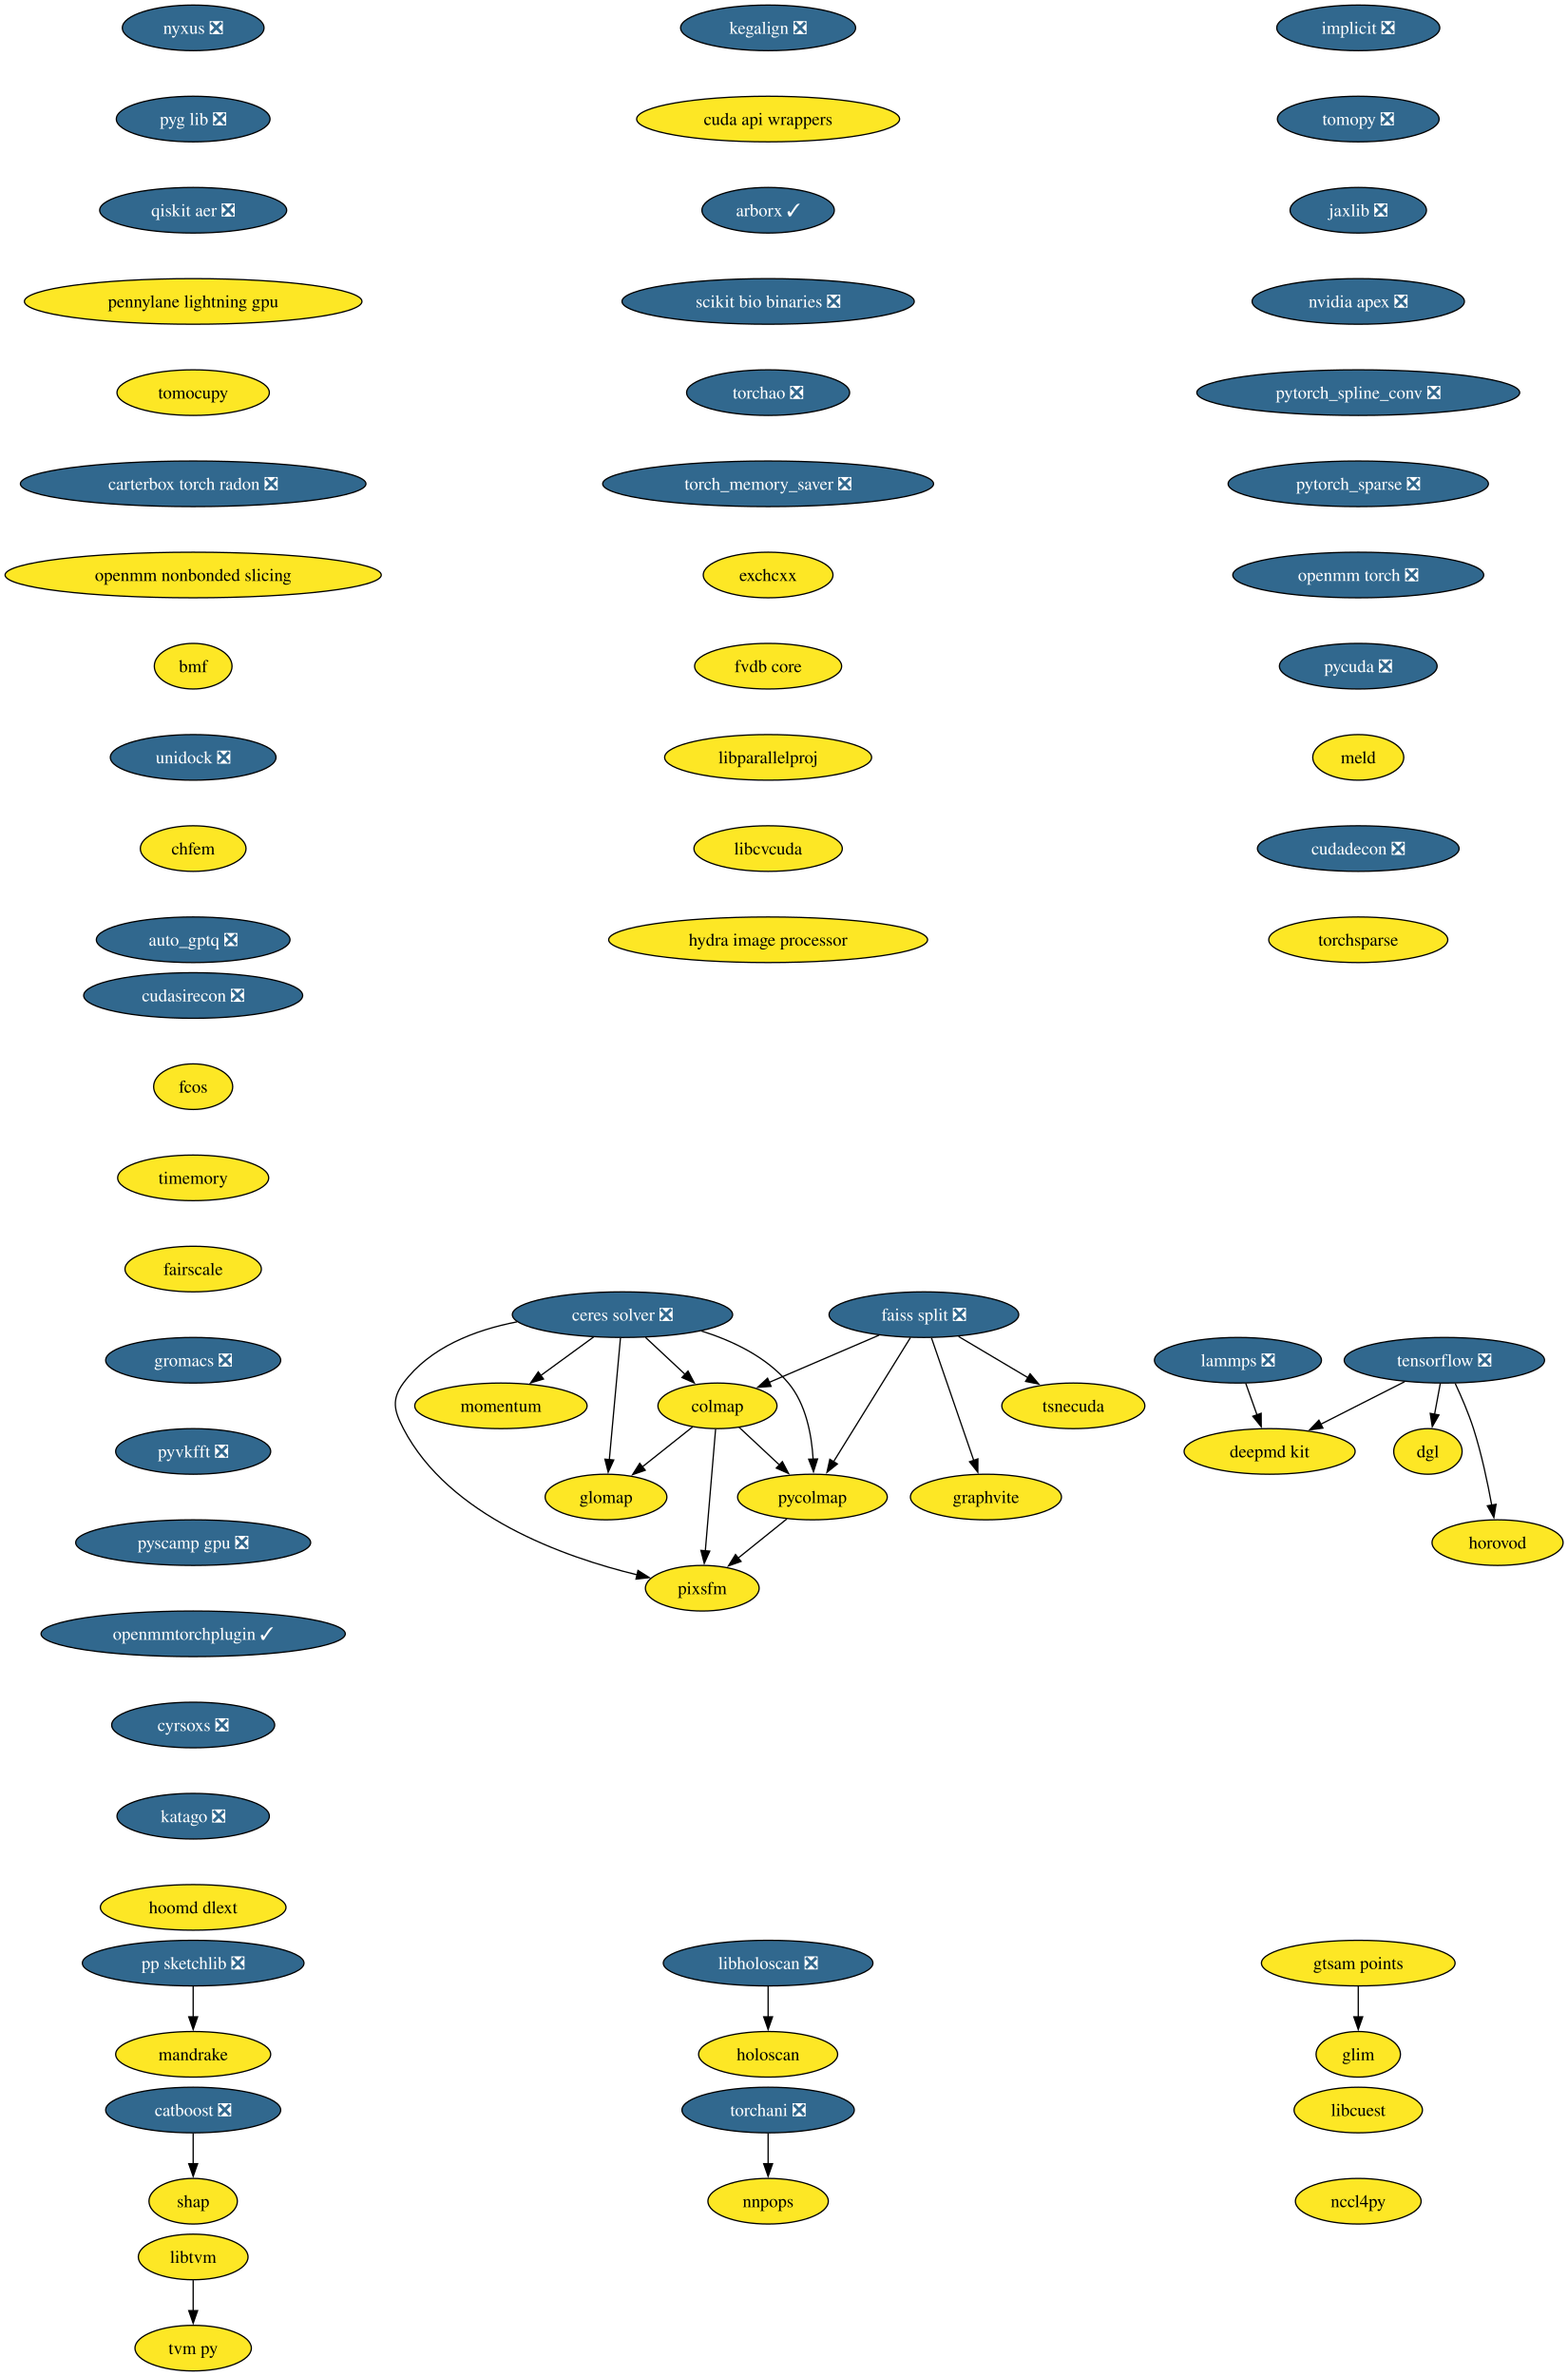
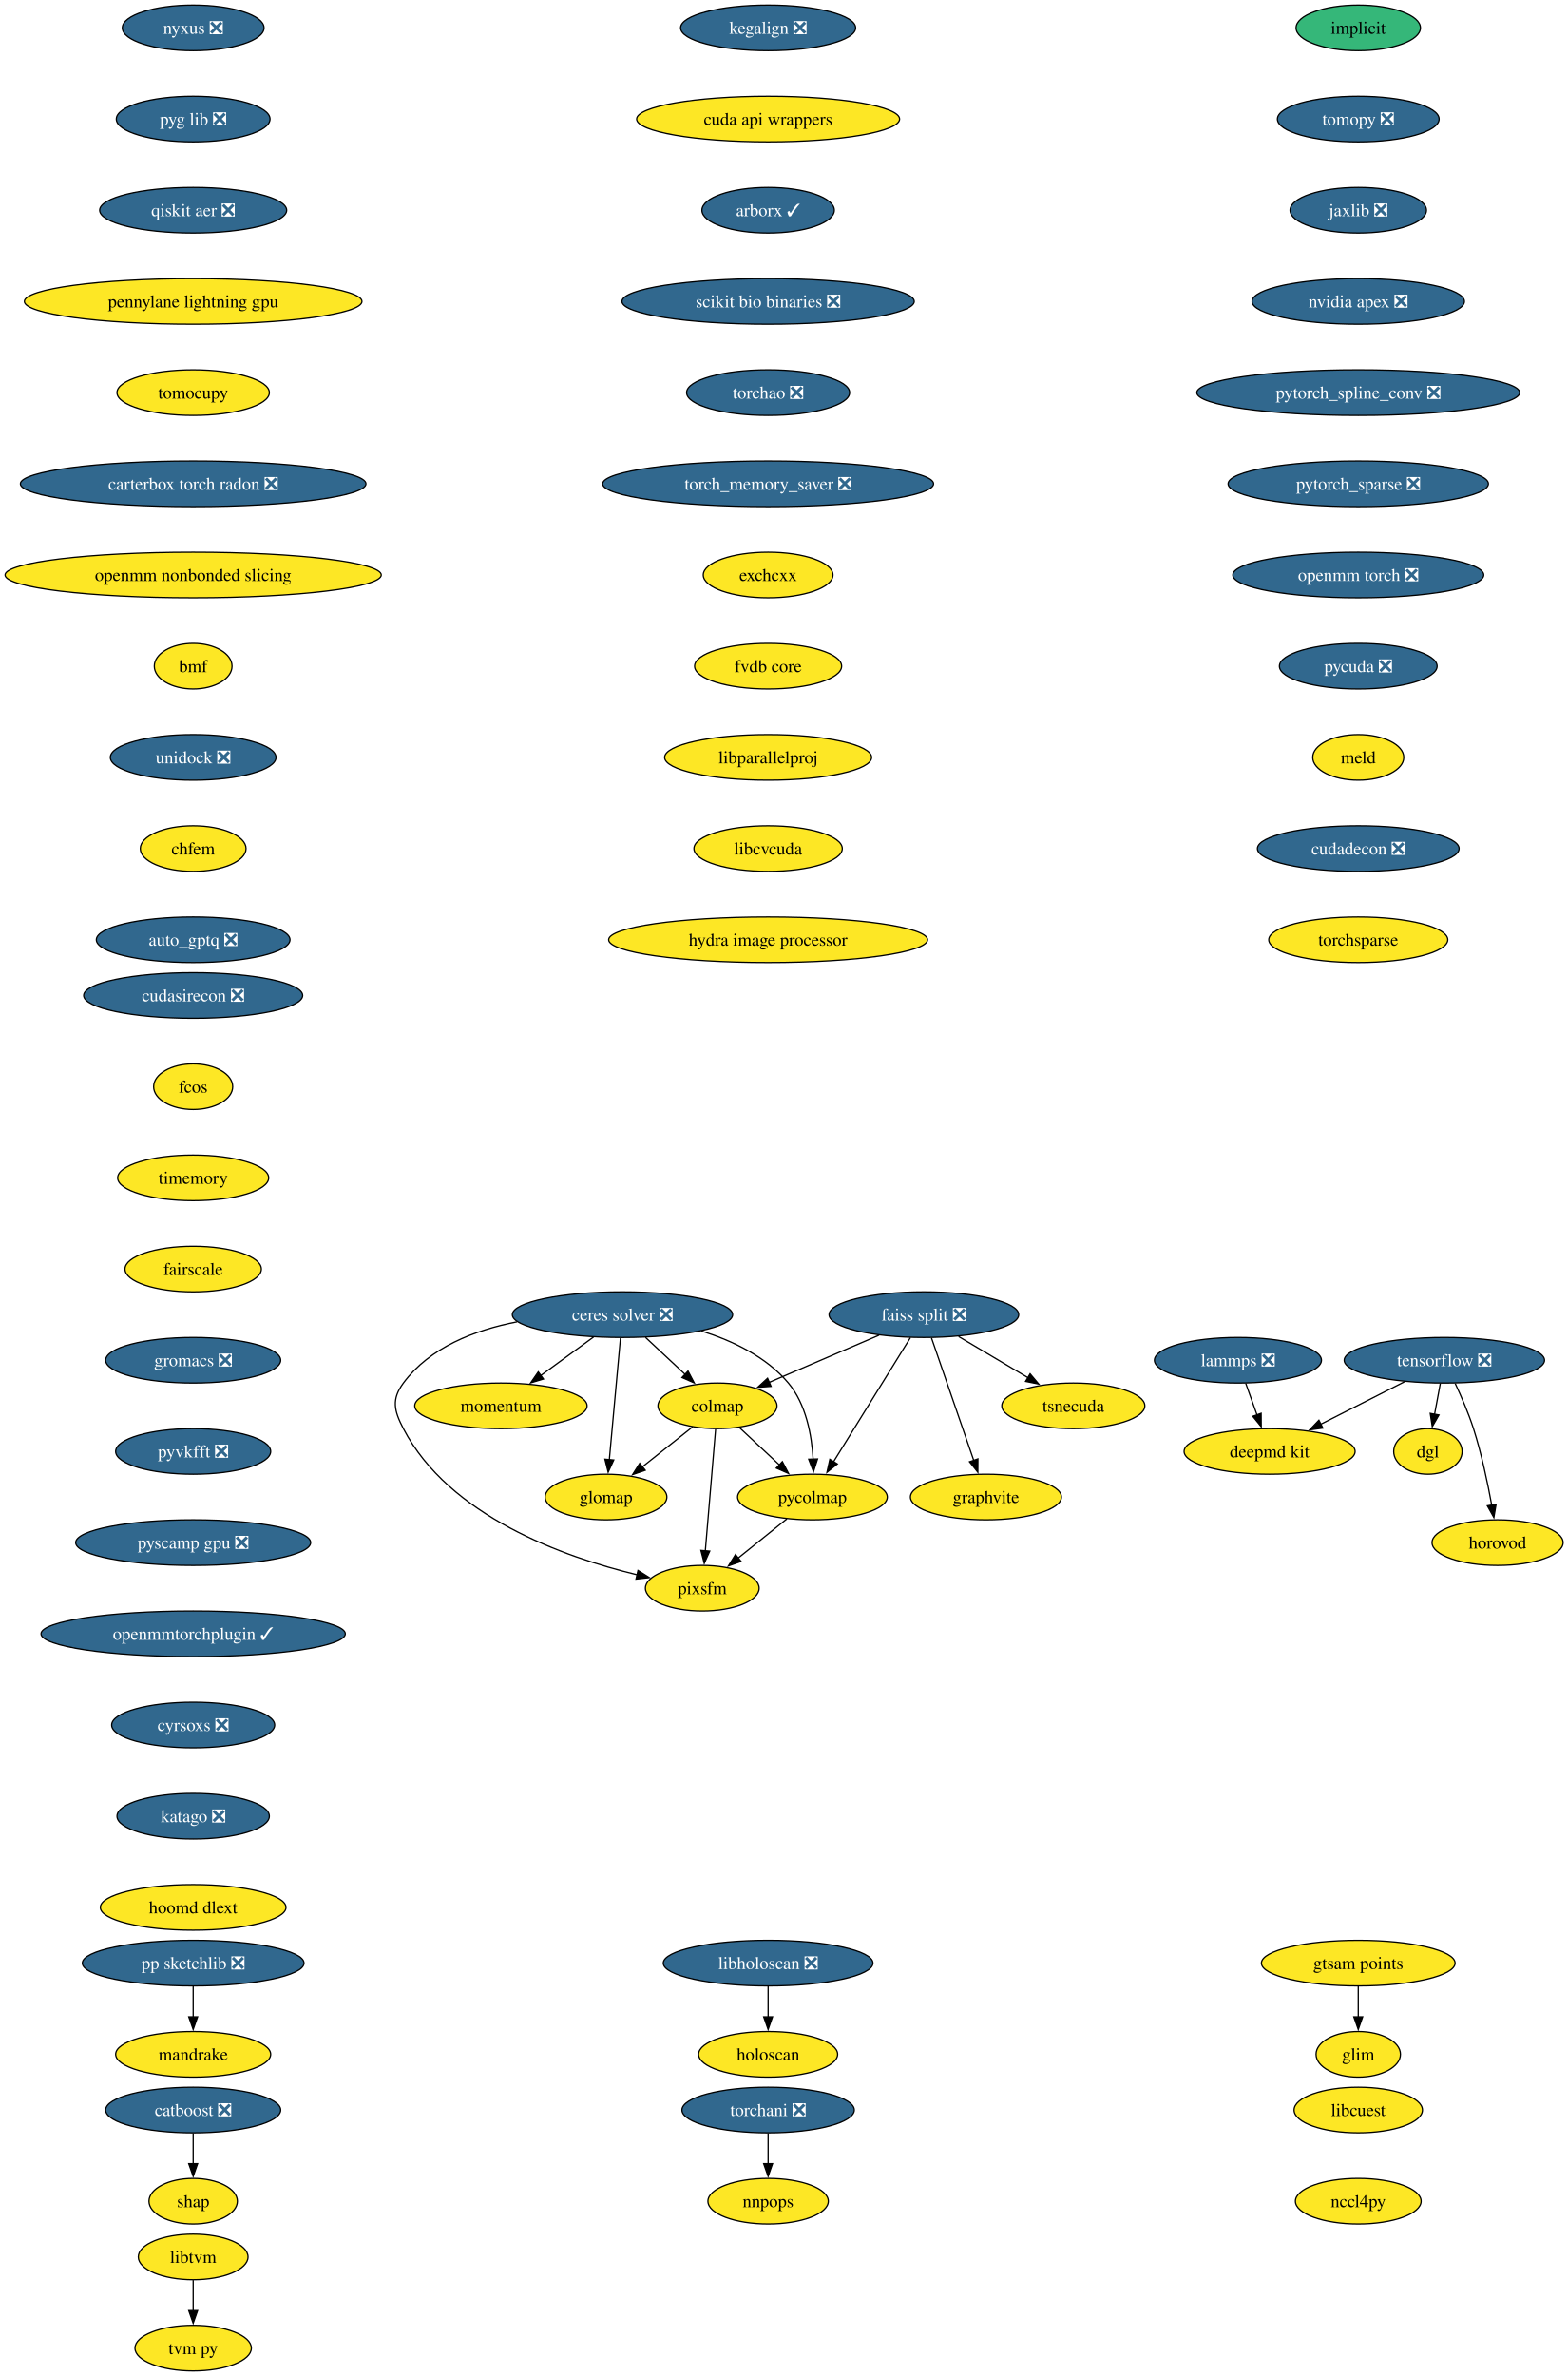
<svg xmlns="http://www.w3.org/2000/svg" xmlns:xlink="http://www.w3.org/1999/xlink" width="1238pt" height="1876pt" viewBox="0.00 0.00 1238.00 1876.00">
  <g id="graph0" class="graph" transform="scale(1 1) rotate(0) translate(4 1872)">
    <polygon fill="white" stroke="none" points="-4,4 -4,-1872 1234.28,-1872 1234.28,4 -4,4" />
    <g id="node1" class="node">
      <g id="a_node1">
-         <a xlink:href="https://github.com/conda-forge/implicit-feedstock/pull/114" xlink:title="implicit ❎">
-           <ellipse fill="#31688e" stroke="black" cx="1068.54" cy="-1850" rx="64.36" ry="18" />
-           <text xml:space="preserve" text-anchor="middle" x="1068.54" y="-1845.33" font-family="Times,serif" font-size="14.00" fill="white">implicit ❎</text>
+         <a xlink:href="https://github.com/conda-forge/implicit-feedstock" xlink:title="implicit">
+           <ellipse fill="#35b779" stroke="black" cx="1068.54" cy="-1850" rx="49.1" ry="18" />
+           <text xml:space="preserve" text-anchor="middle" x="1068.54" y="-1845.33" font-family="Times,serif" font-size="14.00">implicit</text>
        </a>
      </g>
    </g>
    <g id="node2" class="node">
      <g id="a_node2">
        <a xlink:href="https://github.com/conda-forge/tomopy-feedstock/pull/88" xlink:title="tomopy ❎">
          <ellipse fill="#31688e" stroke="black" cx="1068.54" cy="-1778" rx="63.84" ry="18" />
          <text xml:space="preserve" text-anchor="middle" x="1068.54" y="-1773.33" font-family="Times,serif" font-size="14.00" fill="white">tomopy ❎</text>
        </a>
      </g>
    </g>
    <g id="node3" class="node">
      <g id="a_node3">
        <a xlink:href="https://github.com/conda-forge/jaxlib-feedstock/pull/323" xlink:title="jaxlib ❎">
          <ellipse fill="#31688e" stroke="black" cx="1068.54" cy="-1706" rx="53.84" ry="18" />
          <text xml:space="preserve" text-anchor="middle" x="1068.54" y="-1701.33" font-family="Times,serif" font-size="14.00" fill="white">jaxlib ❎</text>
        </a>
      </g>
    </g>
    <g id="node17" class="node">
      <g id="a_node17">
        <a xlink:href="https://github.com/conda-forge/nvidia-apex-feedstock/pull/65" xlink:title="nvidia apex ❎">
          <ellipse fill="#31688e" stroke="black" cx="1068.54" cy="-1634" rx="83.83" ry="18" />
          <text xml:space="preserve" text-anchor="middle" x="1068.54" y="-1629.33" font-family="Times,serif" font-size="14.00" fill="white">nvidia apex ❎</text>
        </a>
      </g>
    </g>
    <g id="node4" class="node">
      <g id="a_node4">
        <a xlink:href="https://github.com/conda-forge/tensorflow-feedstock/pull/456" xlink:title="tensorflow ❎">
          <ellipse fill="#31688e" stroke="black" cx="1136.54" cy="-798" rx="79.09" ry="18" />
          <text xml:space="preserve" text-anchor="middle" x="1136.54" y="-793.33" font-family="Times,serif" font-size="14.00" fill="white">tensorflow ❎</text>
        </a>
      </g>
    </g>
    <g id="node5" class="node">
      <g id="a_node5">
        <a xlink:href="https://github.com/conda-forge/deepmd-kit-feedstock" xlink:title="deepmd kit">
          <ellipse fill="#fde725" stroke="black" cx="998.54" cy="-726" rx="67.52" ry="18" />
          <text xml:space="preserve" text-anchor="middle" x="998.54" y="-721.33" font-family="Times,serif" font-size="14.00">deepmd kit</text>
        </a>
      </g>
    </g>
    <g id="edge3" class="edge">
      <path fill="none" stroke="black" d="M1105.23,-781.12C1085.54,-771.13 1059.96,-758.16 1038.78,-747.41" />
      <polygon fill="black" stroke="black" points="1040.63,-744.43 1030.13,-743.02 1037.47,-750.67 1040.63,-744.43" />
    </g>
    <g id="node6" class="node">
      <g id="a_node6">
        <a xlink:href="https://github.com/conda-forge/dgl-feedstock" xlink:title="dgl">
          <ellipse fill="#fde725" stroke="black" cx="1123.54" cy="-726" rx="27.01" ry="18" />
          <text xml:space="preserve" text-anchor="middle" x="1123.54" y="-721.33" font-family="Times,serif" font-size="14.00">dgl</text>
        </a>
      </g>
    </g>
    <g id="edge4" class="edge">
      <path fill="none" stroke="black" d="M1133.33,-779.7C1131.96,-772.32 1130.32,-763.52 1128.79,-755.25" />
      <polygon fill="black" stroke="black" points="1132.26,-754.79 1126.99,-745.59 1125.38,-756.06 1132.26,-754.79" />
    </g>
    <g id="node7" class="node">
      <g id="a_node7">
        <a xlink:href="https://github.com/conda-forge/horovod-feedstock" xlink:title="horovod">
          <ellipse fill="#fde725" stroke="black" cx="1178.54" cy="-654" rx="51.74" ry="18" />
          <text xml:space="preserve" text-anchor="middle" x="1178.54" y="-649.33" font-family="Times,serif" font-size="14.00">horovod</text>
        </a>
      </g>
    </g>
    <g id="edge5" class="edge">
      <path fill="none" stroke="black" d="M1145.1,-779.67C1149.87,-769.48 1155.62,-756.23 1159.54,-744 1165.88,-724.19 1170.72,-701.23 1173.93,-683.59" />
      <polygon fill="black" stroke="black" points="1177.37,-684.27 1175.63,-673.82 1170.47,-683.07 1177.37,-684.27" />
    </g>
    <g id="node8" class="node">
      <g id="a_node8">
        <a xlink:href="https://github.com/conda-forge/catboost-feedstock/pull/150" xlink:title="catboost ❎">
          <ellipse fill="#31688e" stroke="black" cx="148.54" cy="-206" rx="69.1" ry="18" />
          <text xml:space="preserve" text-anchor="middle" x="148.54" y="-201.33" font-family="Times,serif" font-size="14.00" fill="white">catboost ❎</text>
        </a>
      </g>
    </g>
    <g id="node9" class="node">
      <g id="a_node9">
        <a xlink:href="https://github.com/conda-forge/shap-feedstock" xlink:title="shap">
          <ellipse fill="#fde725" stroke="black" cx="148.54" cy="-134" rx="34.9" ry="18" />
          <text xml:space="preserve" text-anchor="middle" x="148.54" y="-129.32" font-family="Times,serif" font-size="14.00">shap</text>
        </a>
      </g>
    </g>
    <g id="edge6" class="edge">
      <path fill="none" stroke="black" d="M148.54,-187.7C148.54,-180.41 148.54,-171.73 148.54,-163.54" />
      <polygon fill="black" stroke="black" points="152.04,-163.62 148.54,-153.62 145.04,-163.62 152.04,-163.62" />
    </g>
    <g id="node10" class="node">
      <g id="a_node10">
        <a xlink:href="https://github.com/conda-forge/lammps-feedstock/pull/235" xlink:title="lammps ❎">
          <ellipse fill="#31688e" stroke="black" cx="973.54" cy="-798" rx="65.94" ry="18" />
          <text xml:space="preserve" text-anchor="middle" x="973.54" y="-793.33" font-family="Times,serif" font-size="14.00" fill="white">lammps ❎</text>
        </a>
      </g>
    </g>
    <g id="edge7" class="edge">
      <path fill="none" stroke="black" d="M979.72,-779.7C982.41,-772.15 985.64,-763.12 988.65,-754.68" />
      <polygon fill="black" stroke="black" points="991.85,-756.12 991.92,-745.53 985.26,-753.77 991.85,-756.12" />
    </g>
    <g id="node11" class="node">
      <g id="a_node11">
        <a xlink:href="https://github.com/conda-forge/ceres-solver-feedstock/pull/58" xlink:title="ceres solver ❎">
          <ellipse fill="#31688e" stroke="black" cx="487.54" cy="-834" rx="86.98" ry="18" />
          <text xml:space="preserve" text-anchor="middle" x="487.54" y="-829.33" font-family="Times,serif" font-size="14.00" fill="white">ceres solver ❎</text>
        </a>
      </g>
    </g>
    <g id="node12" class="node">
      <g id="a_node12">
        <a xlink:href="https://github.com/conda-forge/colmap-feedstock" xlink:title="colmap">
          <ellipse fill="#fde725" stroke="black" cx="562.54" cy="-762" rx="47" ry="18" />
          <text xml:space="preserve" text-anchor="middle" x="562.54" y="-757.33" font-family="Times,serif" font-size="14.00">colmap</text>
        </a>
      </g>
    </g>
    <g id="edge8" class="edge">
      <path fill="none" stroke="black" d="M505.7,-816.05C515.11,-807.27 526.77,-796.39 537.07,-786.77" />
      <polygon fill="black" stroke="black" points="539.3,-789.48 544.22,-780.1 534.52,-784.36 539.3,-789.48" />
    </g>
    <g id="node13" class="node">
      <g id="a_node13">
        <a xlink:href="https://github.com/conda-forge/pycolmap-feedstock" xlink:title="pycolmap">
          <ellipse fill="#fde725" stroke="black" cx="637.54" cy="-690" rx="59.1" ry="18" />
          <text xml:space="preserve" text-anchor="middle" x="637.54" y="-685.33" font-family="Times,serif" font-size="14.00">pycolmap</text>
        </a>
      </g>
    </g>
    <g id="edge9" class="edge">
      <path fill="none" stroke="black" d="M549.83,-821.12C574.56,-813.36 601.19,-800.67 618.54,-780 632.52,-763.34 636.96,-738.87 638.08,-719.8" />
      <polygon fill="black" stroke="black" points="641.57,-720.07 638.36,-709.98 634.57,-719.87 641.57,-720.07" />
    </g>
    <g id="node14" class="node">
      <g id="a_node14">
        <a xlink:href="https://github.com/conda-forge/pixsfm-feedstock" xlink:title="pixsfm">
          <ellipse fill="#fde725" stroke="black" cx="550.54" cy="-618" rx="44.9" ry="18" />
          <text xml:space="preserve" text-anchor="middle" x="550.54" y="-613.33" font-family="Times,serif" font-size="14.00">pixsfm</text>
        </a>
      </g>
    </g>
    <g id="edge10" class="edge">
      <path fill="none" stroke="black" d="M404.31,-828.32C370.87,-821.85 335.37,-808.16 314.54,-780 305.03,-767.14 307.15,-758.19 314.54,-744 350.59,-674.81 441.23,-642.57 499.1,-628.6" />
      <polygon fill="black" stroke="black" points="499.78,-632.04 508.74,-626.38 498.21,-625.21 499.78,-632.04" />
    </g>
    <g id="node15" class="node">
      <g id="a_node15">
        <a xlink:href="https://github.com/conda-forge/momentum-feedstock" xlink:title="momentum">
          <ellipse fill="#fde725" stroke="black" cx="391.54" cy="-762" rx="68.04" ry="18" />
          <text xml:space="preserve" text-anchor="middle" x="391.54" y="-757.33" font-family="Times,serif" font-size="14.00">momentum</text>
        </a>
      </g>
    </g>
    <g id="edge11" class="edge">
      <path fill="none" stroke="black" d="M464.79,-816.41C452.27,-807.28 436.54,-795.81 422.87,-785.84" />
      <polygon fill="black" stroke="black" points="425.16,-783.18 415.02,-780.12 421.04,-788.84 425.16,-783.18" />
    </g>
    <g id="node16" class="node">
      <g id="a_node16">
        <a xlink:href="https://github.com/conda-forge/glomap-feedstock" xlink:title="glomap">
          <ellipse fill="#fde725" stroke="black" cx="474.54" cy="-690" rx="48.05" ry="18" />
          <text xml:space="preserve" text-anchor="middle" x="474.54" y="-685.33" font-family="Times,serif" font-size="14.00">glomap</text>
        </a>
      </g>
    </g>
    <g id="edge12" class="edge">
      <path fill="none" stroke="black" d="M485.95,-815.59C483.75,-791.61 479.77,-748.14 477.14,-719.42" />
      <polygon fill="black" stroke="black" points="480.64,-719.26 476.24,-709.62 473.67,-719.9 480.64,-719.26" />
    </g>
    <g id="edge13" class="edge">
      <path fill="none" stroke="black" d="M579.56,-745.12C589.04,-736.27 601.04,-725.07 611.66,-715.16" />
      <polygon fill="black" stroke="black" points="613.78,-717.97 618.7,-708.58 609,-712.85 613.78,-717.97" />
    </g>
    <g id="edge14" class="edge">
      <path fill="none" stroke="black" d="M561.07,-743.59C559.04,-719.61 555.37,-676.14 552.94,-647.42" />
      <polygon fill="black" stroke="black" points="556.44,-647.29 552.11,-637.62 549.47,-647.88 556.44,-647.29" />
    </g>
    <g id="edge15" class="edge">
      <path fill="none" stroke="black" d="M543.01,-745.46C531.24,-736.11 516.05,-724.02 502.97,-713.62" />
      <polygon fill="black" stroke="black" points="505.51,-711.16 495.5,-707.68 501.15,-716.64 505.51,-711.16" />
    </g>
    <g id="edge16" class="edge">
      <path fill="none" stroke="black" d="M617.36,-672.76C605.89,-663.53 591.35,-651.83 578.76,-641.7" />
      <polygon fill="black" stroke="black" points="581.17,-639.16 571.19,-635.61 576.79,-644.61 581.17,-639.16" />
    </g>
    <g id="node18" class="node">
      <g id="a_node18">
        <a xlink:href="https://github.com/conda-forge/pytorch_spline_conv-feedstock/pull/48" xlink:title="pytorch_spline_conv ❎">
          <ellipse fill="#31688e" stroke="black" cx="1068.54" cy="-1562" rx="127.49" ry="18" />
          <text xml:space="preserve" text-anchor="middle" x="1068.54" y="-1557.33" font-family="Times,serif" font-size="14.00" fill="white">pytorch_spline_conv ❎</text>
        </a>
      </g>
    </g>
    <g id="node24" class="node">
      <g id="a_node24">
        <a xlink:href="https://github.com/conda-forge/pytorch_sparse-feedstock/pull/76" xlink:title="pytorch_sparse ❎">
          <ellipse fill="#31688e" stroke="black" cx="1068.54" cy="-1490" rx="102.77" ry="18" />
          <text xml:space="preserve" text-anchor="middle" x="1068.54" y="-1485.33" font-family="Times,serif" font-size="14.00" fill="white">pytorch_sparse ❎</text>
        </a>
      </g>
    </g>
    <g id="node19" class="node">
      <g id="a_node19">
        <a xlink:href="https://github.com/conda-forge/pp-sketchlib-feedstock/pull/66" xlink:title="pp sketchlib ❎">
          <ellipse fill="#31688e" stroke="black" cx="148.54" cy="-322" rx="87.51" ry="18" />
          <text xml:space="preserve" text-anchor="middle" x="148.54" y="-317.32" font-family="Times,serif" font-size="14.00" fill="white">pp sketchlib ❎</text>
        </a>
      </g>
    </g>
    <g id="node20" class="node">
      <g id="a_node20">
        <a xlink:href="https://github.com/conda-forge/mandrake-feedstock" xlink:title="mandrake">
          <ellipse fill="#fde725" stroke="black" cx="148.54" cy="-250" rx="61.2" ry="18" />
          <text xml:space="preserve" text-anchor="middle" x="148.54" y="-245.32" font-family="Times,serif" font-size="14.00">mandrake</text>
        </a>
      </g>
    </g>
    <g id="edge19" class="edge">
      <path fill="none" stroke="black" d="M148.54,-303.7C148.54,-296.41 148.54,-287.73 148.54,-279.54" />
      <polygon fill="black" stroke="black" points="152.04,-279.62 148.54,-269.62 145.04,-279.62 152.04,-279.62" />
    </g>
    <g id="node21" class="node">
      <g id="a_node21">
        <a xlink:href="https://github.com/conda-forge/faiss-split-feedstock/pull/97" xlink:title="faiss split ❎">
          <ellipse fill="#31688e" stroke="black" cx="725.54" cy="-834" rx="74.88" ry="18" />
          <text xml:space="preserve" text-anchor="middle" x="725.54" y="-829.33" font-family="Times,serif" font-size="14.00" fill="white">faiss split ❎</text>
        </a>
      </g>
    </g>
    <g id="edge20" class="edge">
      <path fill="none" stroke="black" d="M690.17,-817.81C664.66,-806.86 630.16,-792.04 603.46,-780.57" />
      <polygon fill="black" stroke="black" points="604.87,-777.37 594.3,-776.64 602.11,-783.8 604.87,-777.37" />
    </g>
    <g id="edge21" class="edge">
      <path fill="none" stroke="black" d="M714.92,-815.87C699.79,-791.46 671.89,-746.43 654.05,-717.64" />
      <polygon fill="black" stroke="black" points="657.23,-716.13 648.99,-709.48 651.28,-719.82 657.23,-716.13" />
    </g>
    <g id="node22" class="node">
      <g id="a_node22">
        <a xlink:href="https://github.com/conda-forge/tsnecuda-feedstock" xlink:title="tsnecuda">
          <ellipse fill="#fde725" stroke="black" cx="843.54" cy="-762" rx="56.47" ry="18" />
          <text xml:space="preserve" text-anchor="middle" x="843.54" y="-757.33" font-family="Times,serif" font-size="14.00">tsnecuda</text>
        </a>
      </g>
    </g>
    <g id="edge22" class="edge">
      <path fill="none" stroke="black" d="M752.91,-816.76C769.34,-807.02 790.41,-794.52 808.1,-784.02" />
      <polygon fill="black" stroke="black" points="809.42,-787.31 816.23,-779.2 805.85,-781.29 809.42,-787.31" />
    </g>
    <g id="node23" class="node">
      <g id="a_node23">
        <a xlink:href="https://github.com/conda-forge/graphvite-feedstock" xlink:title="graphvite">
          <ellipse fill="#fde725" stroke="black" cx="774.54" cy="-690" rx="59.63" ry="18" />
          <text xml:space="preserve" text-anchor="middle" x="774.54" y="-685.33" font-family="Times,serif" font-size="14.00">graphvite</text>
        </a>
      </g>
    </g>
    <g id="edge23" class="edge">
      <path fill="none" stroke="black" d="M731.55,-815.59C739.9,-791.4 755.09,-747.36 765,-718.65" />
      <polygon fill="black" stroke="black" points="768.19,-720.14 768.14,-709.54 761.57,-717.85 768.19,-720.14" />
    </g>
    <g id="node25" class="node">
      <g id="a_node25">
        <a xlink:href="https://github.com/conda-forge/openmm-torch-feedstock/pull/74" xlink:title="openmm torch ❎">
          <ellipse fill="#31688e" stroke="black" cx="1068.54" cy="-1418" rx="99.08" ry="18" />
          <text xml:space="preserve" text-anchor="middle" x="1068.54" y="-1413.33" font-family="Times,serif" font-size="14.00" fill="white">openmm torch ❎</text>
        </a>
      </g>
    </g>
    <g id="node30" class="node">
      <g id="a_node30">
        <a xlink:href="https://github.com/conda-forge/pycuda-feedstock/pull/53" xlink:title="pycuda ❎">
          <ellipse fill="#31688e" stroke="black" cx="1068.54" cy="-1346" rx="62.26" ry="18" />
          <text xml:space="preserve" text-anchor="middle" x="1068.54" y="-1341.33" font-family="Times,serif" font-size="14.00" fill="white">pycuda ❎</text>
        </a>
      </g>
    </g>
    <g id="node26" class="node">
      <g id="a_node26">
        <a xlink:href="https://github.com/conda-forge/libtvm-feedstock" xlink:title="libtvm">
          <ellipse fill="#fde725" stroke="black" cx="148.54" cy="-90" rx="43.32" ry="18" />
          <text xml:space="preserve" text-anchor="middle" x="148.54" y="-85.33" font-family="Times,serif" font-size="14.00">libtvm</text>
        </a>
      </g>
    </g>
    <g id="node27" class="node">
      <g id="a_node27">
        <a xlink:href="https://github.com/conda-forge/tvm-py-feedstock" xlink:title="tvm py">
          <ellipse fill="#fde725" stroke="black" cx="148.54" cy="-18" rx="45.95" ry="18" />
          <text xml:space="preserve" text-anchor="middle" x="148.54" y="-13.32" font-family="Times,serif" font-size="14.00">tvm py</text>
        </a>
      </g>
    </g>
    <g id="edge26" class="edge">
      <path fill="none" stroke="black" d="M148.54,-71.7C148.54,-64.41 148.54,-55.73 148.54,-47.54" />
      <polygon fill="black" stroke="black" points="152.04,-47.62 148.54,-37.62 145.04,-47.62 152.04,-47.62" />
    </g>
    <g id="node28" class="node">
      <g id="a_node28">
        <a xlink:href="https://github.com/conda-forge/torchani-feedstock/pull/57" xlink:title="torchani ❎">
          <ellipse fill="#31688e" stroke="black" cx="602.54" cy="-206" rx="68.04" ry="18" />
          <text xml:space="preserve" text-anchor="middle" x="602.54" y="-201.33" font-family="Times,serif" font-size="14.00" fill="white">torchani ❎</text>
        </a>
      </g>
    </g>
    <g id="node29" class="node">
      <g id="a_node29">
        <a xlink:href="https://github.com/conda-forge/nnpops-feedstock" xlink:title="nnpops">
          <ellipse fill="#fde725" stroke="black" cx="602.54" cy="-134" rx="47.53" ry="18" />
          <text xml:space="preserve" text-anchor="middle" x="602.54" y="-129.32" font-family="Times,serif" font-size="14.00">nnpops</text>
        </a>
      </g>
    </g>
    <g id="edge27" class="edge">
      <path fill="none" stroke="black" d="M602.54,-187.7C602.54,-180.41 602.54,-171.73 602.54,-163.54" />
      <polygon fill="black" stroke="black" points="606.04,-163.62 602.54,-153.62 599.04,-163.62 606.04,-163.62" />
    </g>
    <g id="node31" class="node">
      <g id="a_node31">
        <a xlink:href="https://github.com/conda-forge/meld-feedstock" xlink:title="meld">
          <ellipse fill="#fde725" stroke="black" cx="1068.54" cy="-1274" rx="35.95" ry="18" />
          <text xml:space="preserve" text-anchor="middle" x="1068.54" y="-1269.33" font-family="Times,serif" font-size="14.00">meld</text>
        </a>
      </g>
    </g>
    <g id="node32" class="node">
      <g id="a_node32">
        <a xlink:href="https://github.com/conda-forge/cudadecon-feedstock/pull/35" xlink:title="cudadecon ❎">
          <ellipse fill="#31688e" stroke="black" cx="1068.54" cy="-1202" rx="79.62" ry="18" />
          <text xml:space="preserve" text-anchor="middle" x="1068.54" y="-1197.33" font-family="Times,serif" font-size="14.00" fill="white">cudadecon ❎</text>
        </a>
      </g>
    </g>
    <g id="node33" class="node">
      <g id="a_node33">
        <a xlink:href="https://github.com/conda-forge/torchsparse-feedstock" xlink:title="torchsparse">
          <ellipse fill="#fde725" stroke="black" cx="1068.54" cy="-1130" rx="70.68" ry="18" />
          <text xml:space="preserve" text-anchor="middle" x="1068.54" y="-1125.33" font-family="Times,serif" font-size="14.00">torchsparse</text>
        </a>
      </g>
    </g>
    <g id="node34" class="node">
      <g id="a_node34">
        <a xlink:href="https://github.com/conda-forge/cudasirecon-feedstock/pull/33" xlink:title="cudasirecon ❎">
          <ellipse fill="#31688e" stroke="black" cx="148.54" cy="-1086" rx="86.46" ry="18" />
          <text xml:space="preserve" text-anchor="middle" x="148.54" y="-1081.33" font-family="Times,serif" font-size="14.00" fill="white">cudasirecon ❎</text>
        </a>
      </g>
    </g>
    <g id="node35" class="node">
      <g id="a_node35">
        <a xlink:href="https://github.com/conda-forge/fcos-feedstock" xlink:title="fcos">
          <ellipse fill="#fde725" stroke="black" cx="148.54" cy="-1014" rx="31.22" ry="18" />
          <text xml:space="preserve" text-anchor="middle" x="148.54" y="-1009.33" font-family="Times,serif" font-size="14.00">fcos</text>
        </a>
      </g>
    </g>
    <g id="node36" class="node">
      <g id="a_node36">
        <a xlink:href="https://github.com/conda-forge/timemory-feedstock" xlink:title="timemory">
          <ellipse fill="#fde725" stroke="black" cx="148.54" cy="-942" rx="59.63" ry="18" />
          <text xml:space="preserve" text-anchor="middle" x="148.54" y="-937.33" font-family="Times,serif" font-size="14.00">timemory</text>
        </a>
      </g>
    </g>
    <g id="node37" class="node">
      <g id="a_node37">
        <a xlink:href="https://github.com/conda-forge/fairscale-feedstock" xlink:title="fairscale">
          <ellipse fill="#fde725" stroke="black" cx="148.54" cy="-870" rx="53.84" ry="18" />
          <text xml:space="preserve" text-anchor="middle" x="148.54" y="-865.33" font-family="Times,serif" font-size="14.00">fairscale</text>
        </a>
      </g>
    </g>
    <g id="node38" class="node">
      <g id="a_node38">
        <a xlink:href="https://github.com/conda-forge/gromacs-feedstock/pull/81" xlink:title="gromacs ❎">
          <ellipse fill="#31688e" stroke="black" cx="148.54" cy="-798" rx="69.1" ry="18" />
          <text xml:space="preserve" text-anchor="middle" x="148.54" y="-793.33" font-family="Times,serif" font-size="14.00" fill="white">gromacs ❎</text>
        </a>
      </g>
    </g>
    <g id="node39" class="node">
      <g id="a_node39">
        <a xlink:href="https://github.com/conda-forge/pyvkfft-feedstock/pull/32" xlink:title="pyvkfft ❎">
          <ellipse fill="#31688e" stroke="black" cx="148.54" cy="-726" rx="61.2" ry="18" />
          <text xml:space="preserve" text-anchor="middle" x="148.54" y="-721.33" font-family="Times,serif" font-size="14.00" fill="white">pyvkfft ❎</text>
        </a>
      </g>
    </g>
    <g id="node40" class="node">
      <g id="a_node40">
        <a xlink:href="https://github.com/conda-forge/pyscamp-gpu-feedstock/pull/19" xlink:title="pyscamp gpu ❎">
          <ellipse fill="#31688e" stroke="black" cx="148.54" cy="-654" rx="92.77" ry="18" />
          <text xml:space="preserve" text-anchor="middle" x="148.54" y="-649.33" font-family="Times,serif" font-size="14.00" fill="white">pyscamp gpu ❎</text>
        </a>
      </g>
    </g>
    <g id="node41" class="node">
      <g id="a_node41">
        <a xlink:href="https://github.com/conda-forge/openmmtorchplugin-feedstock/pull/30" xlink:title="openmmtorchplugin ✓">
          <ellipse fill="#31688e" stroke="black" cx="148.54" cy="-582" rx="120.13" ry="18" />
          <text xml:space="preserve" text-anchor="middle" x="148.54" y="-577.33" font-family="Times,serif" font-size="14.00" fill="white">openmmtorchplugin ✓</text>
        </a>
      </g>
    </g>
    <g id="node42" class="node">
      <g id="a_node42">
        <a xlink:href="https://github.com/conda-forge/cyrsoxs-feedstock/pull/29" xlink:title="cyrsoxs ❎">
          <ellipse fill="#31688e" stroke="black" cx="148.54" cy="-510" rx="64.36" ry="18" />
          <text xml:space="preserve" text-anchor="middle" x="148.54" y="-505.32" font-family="Times,serif" font-size="14.00" fill="white">cyrsoxs ❎</text>
        </a>
      </g>
    </g>
    <g id="node43" class="node">
      <g id="a_node43">
        <a xlink:href="https://github.com/conda-forge/katago-feedstock/pull/32" xlink:title="katago ❎">
          <ellipse fill="#31688e" stroke="black" cx="148.54" cy="-438" rx="60.15" ry="18" />
          <text xml:space="preserve" text-anchor="middle" x="148.54" y="-433.32" font-family="Times,serif" font-size="14.00" fill="white">katago ❎</text>
        </a>
      </g>
    </g>
    <g id="node44" class="node">
      <g id="a_node44">
        <a xlink:href="https://github.com/conda-forge/hoomd-dlext-feedstock" xlink:title="hoomd dlext">
          <ellipse fill="#fde725" stroke="black" cx="148.54" cy="-366" rx="73.3" ry="18" />
          <text xml:space="preserve" text-anchor="middle" x="148.54" y="-361.32" font-family="Times,serif" font-size="14.00">hoomd dlext</text>
        </a>
      </g>
    </g>
    <g id="node45" class="node">
      <g id="a_node45">
        <a xlink:href="https://github.com/conda-forge/nyxus-feedstock/pull/72" xlink:title="nyxus ❎">
          <ellipse fill="#31688e" stroke="black" cx="148.54" cy="-1850" rx="55.94" ry="18" />
          <text xml:space="preserve" text-anchor="middle" x="148.54" y="-1845.33" font-family="Times,serif" font-size="14.00" fill="white">nyxus ❎</text>
        </a>
      </g>
    </g>
    <g id="node46" class="node">
      <g id="a_node46">
        <a xlink:href="https://github.com/conda-forge/pyg-lib-feedstock/pull/45" xlink:title="pyg lib ❎">
          <ellipse fill="#31688e" stroke="black" cx="148.54" cy="-1778" rx="60.68" ry="18" />
          <text xml:space="preserve" text-anchor="middle" x="148.54" y="-1773.33" font-family="Times,serif" font-size="14.00" fill="white">pyg lib ❎</text>
        </a>
      </g>
    </g>
    <g id="node47" class="node">
      <g id="a_node47">
        <a xlink:href="https://github.com/conda-forge/qiskit-aer-feedstock/pull/71" xlink:title="qiskit aer ❎">
          <ellipse fill="#31688e" stroke="black" cx="148.54" cy="-1706" rx="73.83" ry="18" />
          <text xml:space="preserve" text-anchor="middle" x="148.54" y="-1701.33" font-family="Times,serif" font-size="14.00" fill="white">qiskit aer ❎</text>
        </a>
      </g>
    </g>
    <g id="node48" class="node">
      <g id="a_node48">
        <a xlink:href="https://github.com/conda-forge/pennylane-lightning-gpu-feedstock" xlink:title="pennylane lightning gpu">
          <ellipse fill="#fde725" stroke="black" cx="148.54" cy="-1634" rx="133.28" ry="18" />
          <text xml:space="preserve" text-anchor="middle" x="148.54" y="-1629.33" font-family="Times,serif" font-size="14.00">pennylane lightning gpu</text>
        </a>
      </g>
    </g>
    <g id="node49" class="node">
      <g id="a_node49">
        <a xlink:href="https://github.com/conda-forge/tomocupy-feedstock" xlink:title="tomocupy">
          <ellipse fill="#fde725" stroke="black" cx="148.54" cy="-1562" rx="60.15" ry="18" />
          <text xml:space="preserve" text-anchor="middle" x="148.54" y="-1557.33" font-family="Times,serif" font-size="14.00">tomocupy</text>
        </a>
      </g>
    </g>
    <g id="node50" class="node">
      <g id="a_node50">
        <a xlink:href="https://github.com/conda-forge/carterbox-torch-radon-feedstock/pull/27" xlink:title="carterbox torch radon ❎">
          <ellipse fill="#31688e" stroke="black" cx="148.54" cy="-1490" rx="136.44" ry="18" />
          <text xml:space="preserve" text-anchor="middle" x="148.54" y="-1485.33" font-family="Times,serif" font-size="14.00" fill="white">carterbox torch radon ❎</text>
        </a>
      </g>
    </g>
    <g id="node51" class="node">
      <g id="a_node51">
        <a xlink:href="https://github.com/conda-forge/openmm-nonbonded-slicing-feedstock" xlink:title="openmm nonbonded slicing">
          <ellipse fill="#fde725" stroke="black" cx="148.54" cy="-1418" rx="148.54" ry="18" />
          <text xml:space="preserve" text-anchor="middle" x="148.54" y="-1413.33" font-family="Times,serif" font-size="14.00">openmm nonbonded slicing</text>
        </a>
      </g>
    </g>
    <g id="node52" class="node">
      <g id="a_node52">
        <a xlink:href="https://github.com/conda-forge/bmf-feedstock" xlink:title="bmf">
          <ellipse fill="#fde725" stroke="black" cx="148.54" cy="-1346" rx="30.69" ry="18" />
          <text xml:space="preserve" text-anchor="middle" x="148.54" y="-1341.33" font-family="Times,serif" font-size="14.00">bmf</text>
        </a>
      </g>
    </g>
    <g id="node53" class="node">
      <g id="a_node53">
        <a xlink:href="https://github.com/conda-forge/unidock-feedstock/pull/12" xlink:title="unidock ❎">
          <ellipse fill="#31688e" stroke="black" cx="148.54" cy="-1274" rx="65.41" ry="18" />
          <text xml:space="preserve" text-anchor="middle" x="148.54" y="-1269.33" font-family="Times,serif" font-size="14.00" fill="white">unidock ❎</text>
        </a>
      </g>
    </g>
    <g id="node54" class="node">
      <g id="a_node54">
        <a xlink:href="https://github.com/conda-forge/chfem-feedstock" xlink:title="chfem">
          <ellipse fill="#fde725" stroke="black" cx="148.54" cy="-1202" rx="41.74" ry="18" />
          <text xml:space="preserve" text-anchor="middle" x="148.54" y="-1197.33" font-family="Times,serif" font-size="14.00">chfem</text>
        </a>
      </g>
    </g>
    <g id="node55" class="node">
      <g id="a_node55">
        <a xlink:href="https://github.com/conda-forge/auto_gptq-feedstock/pull/21" xlink:title="auto_gptq ❎">
          <ellipse fill="#31688e" stroke="black" cx="148.54" cy="-1130" rx="76.46" ry="18" />
          <text xml:space="preserve" text-anchor="middle" x="148.54" y="-1125.33" font-family="Times,serif" font-size="14.00" fill="white">auto_gptq ❎</text>
        </a>
      </g>
    </g>
    <g id="node56" class="node">
      <g id="a_node56">
        <a xlink:href="https://github.com/conda-forge/kegalign-feedstock/pull/13" xlink:title="kegalign ❎">
          <ellipse fill="#31688e" stroke="black" cx="602.54" cy="-1850" rx="69.1" ry="18" />
          <text xml:space="preserve" text-anchor="middle" x="602.54" y="-1845.33" font-family="Times,serif" font-size="14.00" fill="white">kegalign ❎</text>
        </a>
      </g>
    </g>
    <g id="node57" class="node">
      <g id="a_node57">
        <a xlink:href="https://github.com/conda-forge/cuda-api-wrappers-feedstock" xlink:title="cuda api wrappers">
          <ellipse fill="#fde725" stroke="black" cx="602.54" cy="-1778" rx="103.82" ry="18" />
          <text xml:space="preserve" text-anchor="middle" x="602.54" y="-1773.33" font-family="Times,serif" font-size="14.00">cuda api wrappers</text>
        </a>
      </g>
    </g>
    <g id="node58" class="node">
      <g id="a_node58">
        <a xlink:href="https://github.com/conda-forge/arborx-feedstock/pull/7" xlink:title="arborx ✓">
          <ellipse fill="#31688e" stroke="black" cx="602.54" cy="-1706" rx="52.26" ry="18" />
          <text xml:space="preserve" text-anchor="middle" x="602.54" y="-1701.33" font-family="Times,serif" font-size="14.00" fill="white">arborx ✓</text>
        </a>
      </g>
    </g>
    <g id="node59" class="node">
      <g id="a_node59">
        <a xlink:href="https://github.com/conda-forge/scikit-bio-binaries-feedstock/pull/8" xlink:title="scikit bio binaries ❎">
          <ellipse fill="#31688e" stroke="black" cx="602.54" cy="-1634" rx="115.39" ry="18" />
          <text xml:space="preserve" text-anchor="middle" x="602.54" y="-1629.33" font-family="Times,serif" font-size="14.00" fill="white">scikit bio binaries ❎</text>
        </a>
      </g>
    </g>
    <g id="node61" class="node">
      <g id="a_node61">
        <a xlink:href="https://github.com/conda-forge/torchao-feedstock/pull/13" xlink:title="torchao ❎">
          <ellipse fill="#31688e" stroke="black" cx="602.54" cy="-1562" rx="64.36" ry="18" />
          <text xml:space="preserve" text-anchor="middle" x="602.54" y="-1557.33" font-family="Times,serif" font-size="14.00" fill="white">torchao ❎</text>
        </a>
      </g>
    </g>
    <g id="node60" class="node">
      <g id="a_node60">
        <a xlink:href="https://github.com/conda-forge/holoscan-feedstock" xlink:title="holoscan">
          <ellipse fill="#fde725" stroke="black" cx="602.54" cy="-250" rx="54.89" ry="18" />
          <text xml:space="preserve" text-anchor="middle" x="602.54" y="-245.32" font-family="Times,serif" font-size="14.00">holoscan</text>
        </a>
      </g>
    </g>
    <g id="node62" class="node">
      <g id="a_node62">
        <a xlink:href="https://github.com/conda-forge/torch_memory_saver-feedstock/pull/5" xlink:title="torch_memory_saver ❎">
          <ellipse fill="#31688e" stroke="black" cx="602.54" cy="-1490" rx="130.65" ry="18" />
          <text xml:space="preserve" text-anchor="middle" x="602.54" y="-1485.33" font-family="Times,serif" font-size="14.00" fill="white">torch_memory_saver ❎</text>
        </a>
      </g>
    </g>
    <g id="node63" class="node">
      <g id="a_node63">
        <a xlink:href="https://github.com/conda-forge/exchcxx-feedstock" xlink:title="exchcxx">
          <ellipse fill="#fde725" stroke="black" cx="602.54" cy="-1418" rx="51.21" ry="18" />
          <text xml:space="preserve" text-anchor="middle" x="602.54" y="-1413.33" font-family="Times,serif" font-size="14.00">exchcxx</text>
        </a>
      </g>
    </g>
    <g id="node64" class="node">
      <g id="a_node64">
        <a xlink:href="https://github.com/conda-forge/fvdb-core-feedstock" xlink:title="fvdb core">
          <ellipse fill="#fde725" stroke="black" cx="602.54" cy="-1346" rx="58.05" ry="18" />
          <text xml:space="preserve" text-anchor="middle" x="602.54" y="-1341.33" font-family="Times,serif" font-size="14.00">fvdb core</text>
        </a>
      </g>
    </g>
    <g id="node66" class="node">
      <g id="a_node66">
        <a xlink:href="https://github.com/conda-forge/libparallelproj-feedstock" xlink:title="libparallelproj">
          <ellipse fill="#fde725" stroke="black" cx="602.54" cy="-1274" rx="81.72" ry="18" />
          <text xml:space="preserve" text-anchor="middle" x="602.54" y="-1269.33" font-family="Times,serif" font-size="14.00">libparallelproj</text>
        </a>
      </g>
    </g>
    <g id="node65" class="node">
      <g id="a_node65">
        <a xlink:href="https://github.com/conda-forge/libholoscan-feedstock/pull/9" xlink:title="libholoscan ❎">
          <ellipse fill="#31688e" stroke="black" cx="602.54" cy="-322" rx="82.77" ry="18" />
          <text xml:space="preserve" text-anchor="middle" x="602.54" y="-317.32" font-family="Times,serif" font-size="14.00" fill="white">libholoscan ❎</text>
        </a>
      </g>
    </g>
    <g id="edge59" class="edge">
      <path fill="none" stroke="black" d="M602.54,-303.7C602.54,-296.41 602.54,-287.73 602.54,-279.54" />
      <polygon fill="black" stroke="black" points="606.04,-279.62 602.54,-269.62 599.04,-279.62 606.04,-279.62" />
    </g>
    <g id="node67" class="node">
      <g id="a_node67">
        <a xlink:href="https://github.com/conda-forge/libcvcuda-feedstock" xlink:title="libcvcuda">
          <ellipse fill="#fde725" stroke="black" cx="602.54" cy="-1202" rx="58.57" ry="18" />
          <text xml:space="preserve" text-anchor="middle" x="602.54" y="-1197.33" font-family="Times,serif" font-size="14.00">libcvcuda</text>
        </a>
      </g>
    </g>
    <g id="node68" class="node">
      <g id="a_node68">
        <a xlink:href="https://github.com/conda-forge/hydra-image-processor-feedstock" xlink:title="hydra image processor">
          <ellipse fill="#fde725" stroke="black" cx="602.54" cy="-1130" rx="125.92" ry="18" />
          <text xml:space="preserve" text-anchor="middle" x="602.54" y="-1125.33" font-family="Times,serif" font-size="14.00">hydra image processor</text>
        </a>
      </g>
    </g>
    <g id="node69" class="node">
      <g id="a_node69">
        <a xlink:href="https://github.com/conda-forge/libcuest-feedstock" xlink:title="libcuest">
          <ellipse fill="#fde725" stroke="black" cx="1068.54" cy="-206" rx="50.68" ry="18" />
          <text xml:space="preserve" text-anchor="middle" x="1068.54" y="-201.33" font-family="Times,serif" font-size="14.00">libcuest</text>
        </a>
      </g>
    </g>
    <g id="node70" class="node">
      <g id="a_node70">
        <a xlink:href="https://github.com/conda-forge/nccl4py-feedstock" xlink:title="nccl4py">
          <ellipse fill="#fde725" stroke="black" cx="1068.54" cy="-134" rx="49.63" ry="18" />
          <text xml:space="preserve" text-anchor="middle" x="1068.54" y="-129.32" font-family="Times,serif" font-size="14.00">nccl4py</text>
        </a>
      </g>
    </g>
    <g id="node71" class="node">
      <g id="a_node71">
        <a xlink:href="https://github.com/conda-forge/gtsam-points-feedstock" xlink:title="gtsam points">
          <ellipse fill="#fde725" stroke="black" cx="1068.54" cy="-322" rx="76.46" ry="18" />
          <text xml:space="preserve" text-anchor="middle" x="1068.54" y="-317.32" font-family="Times,serif" font-size="14.00">gtsam points</text>
        </a>
      </g>
    </g>
    <g id="node72" class="node">
      <g id="a_node72">
        <a xlink:href="https://github.com/conda-forge/glim-feedstock" xlink:title="glim">
          <ellipse fill="#fde725" stroke="black" cx="1068.54" cy="-250" rx="33.32" ry="18" />
          <text xml:space="preserve" text-anchor="middle" x="1068.54" y="-245.32" font-family="Times,serif" font-size="14.00">glim</text>
        </a>
      </g>
    </g>
    <g id="edge64" class="edge">
      <path fill="none" stroke="black" d="M1068.54,-303.7C1068.54,-296.41 1068.54,-287.73 1068.54,-279.54" />
      <polygon fill="black" stroke="black" points="1072.04,-279.62 1068.54,-269.62 1065.04,-279.62 1072.04,-279.62" />
    </g>
  </g>
</svg>
